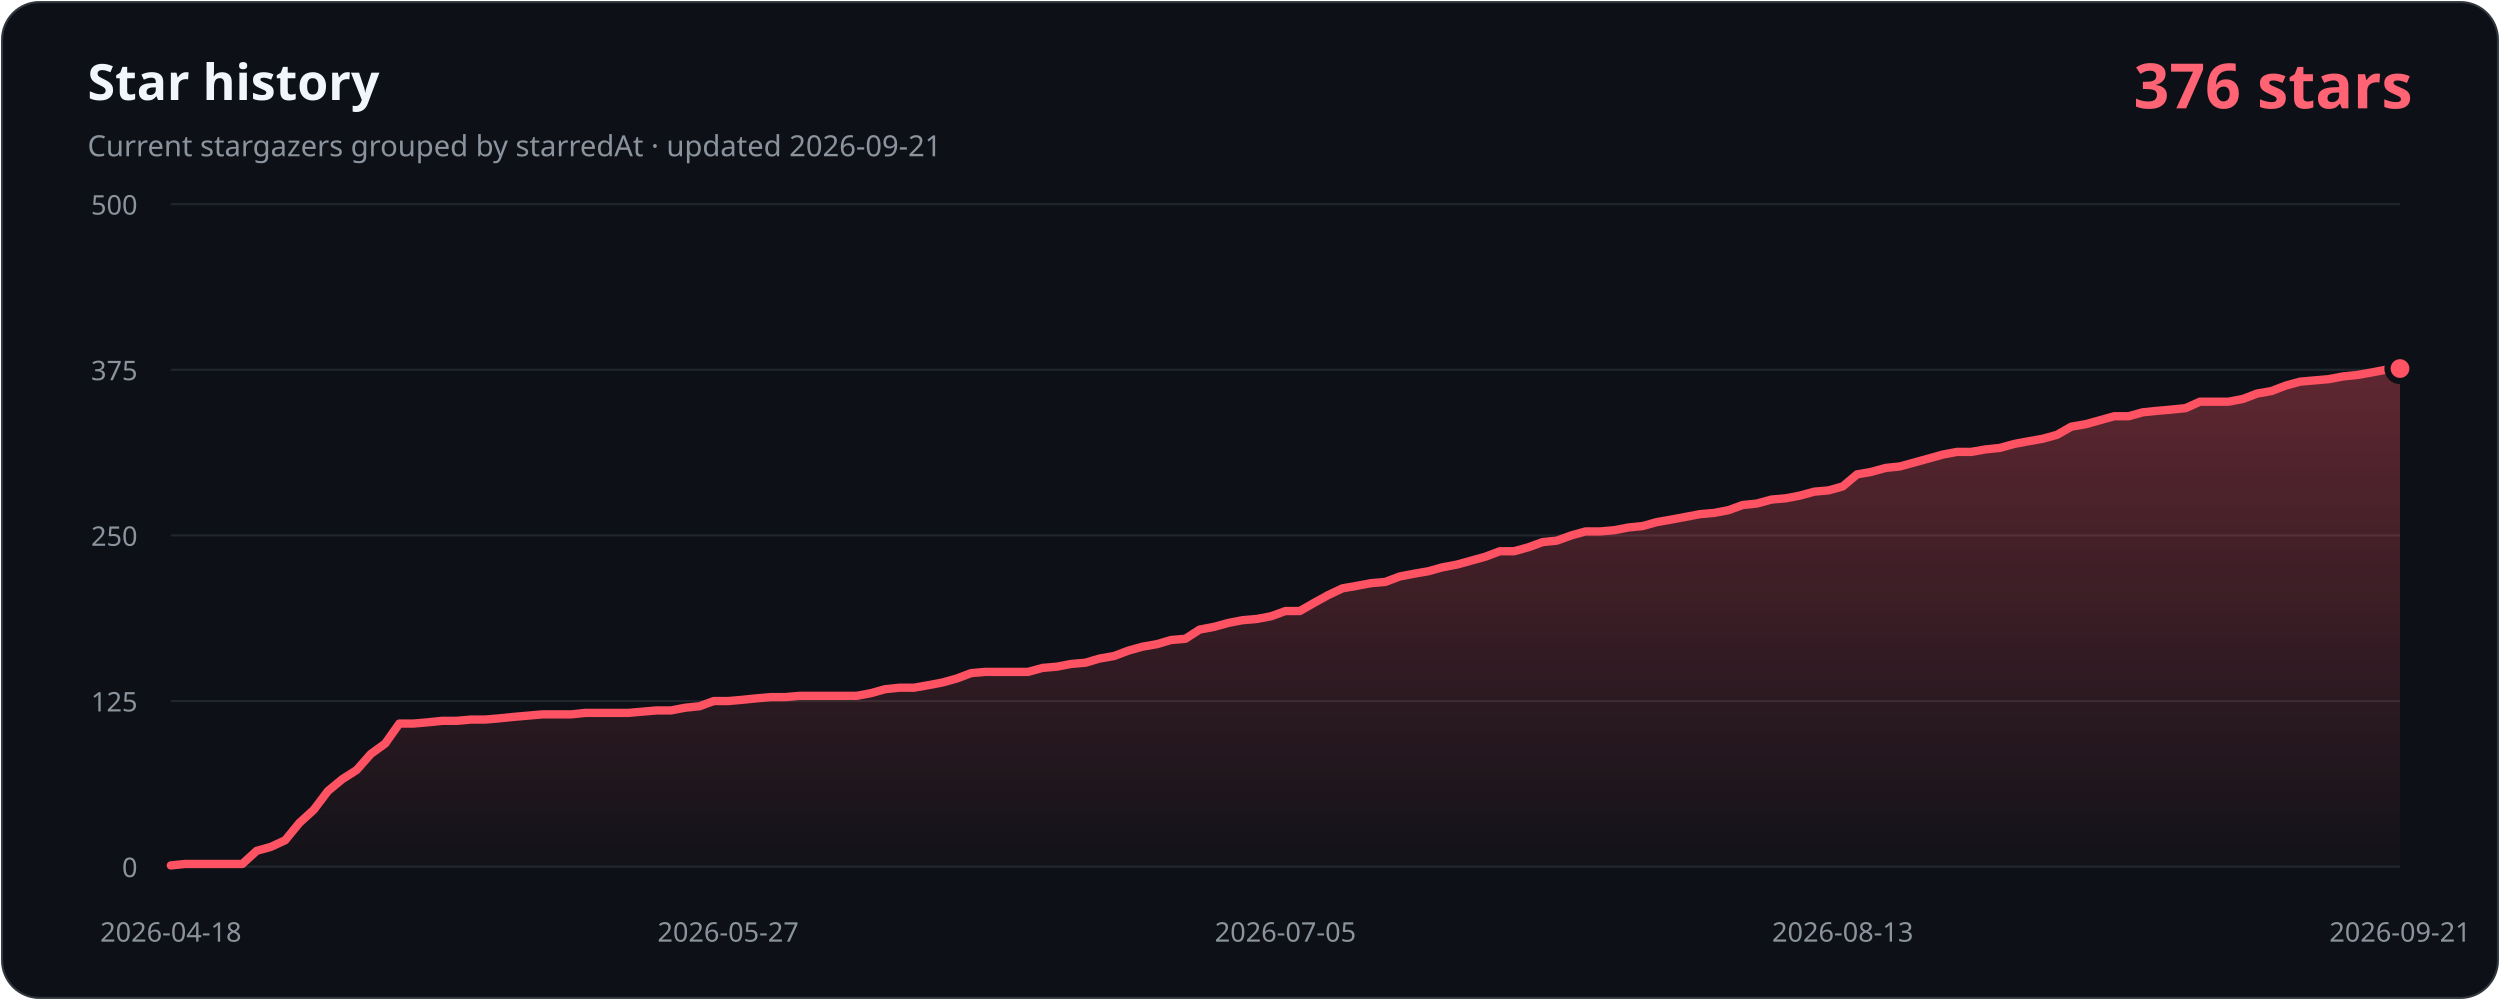
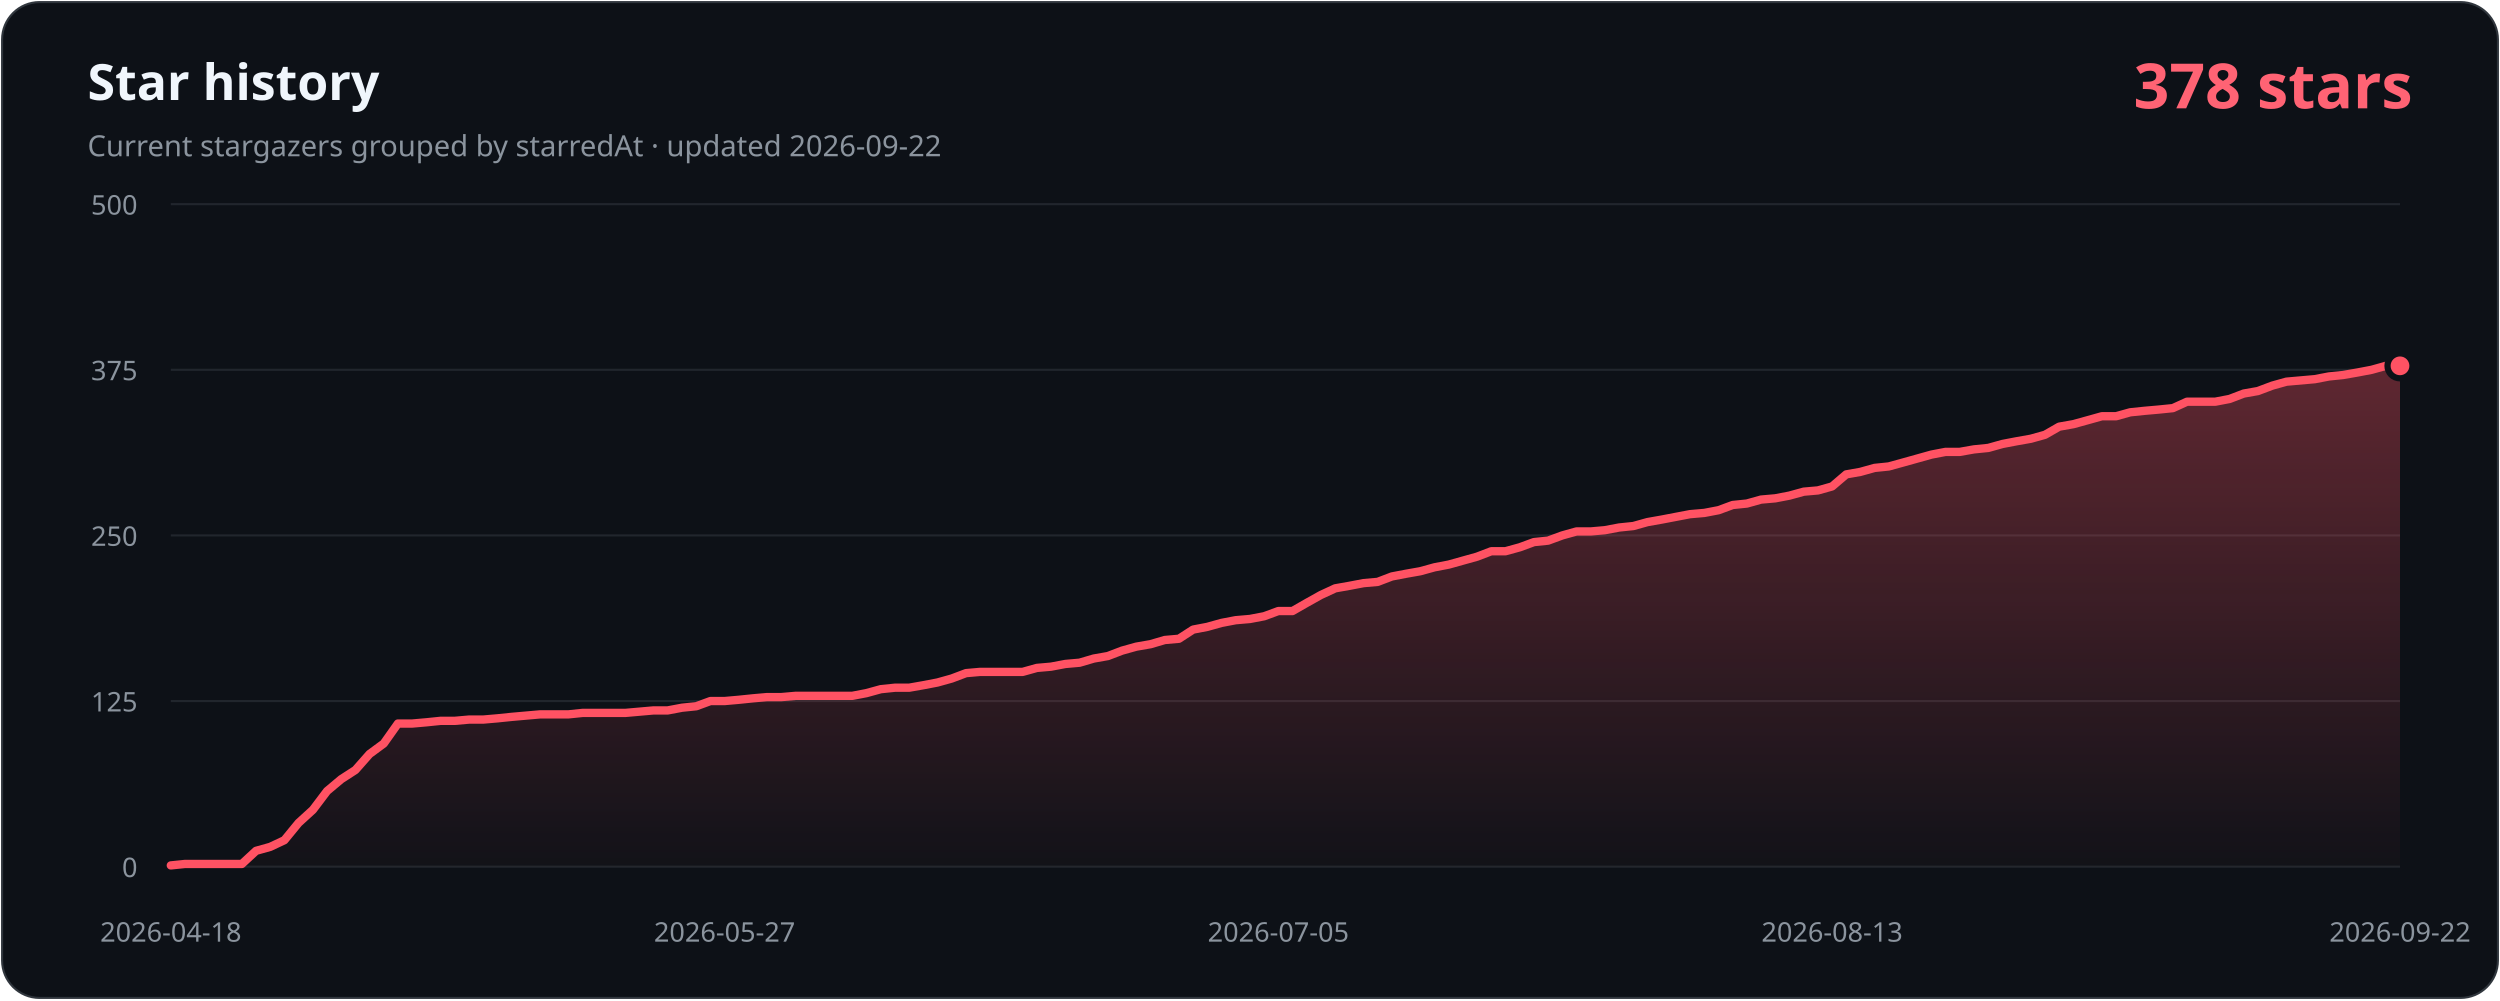
- <svg xmlns="http://www.w3.org/2000/svg" width="1200" height="480" viewBox="0 0 1200 480" role="img" aria-labelledby="title description" data-history-hash="d8673536755292cc7d9e">
+ <svg xmlns="http://www.w3.org/2000/svg" width="1200" height="480" viewBox="0 0 1200 480" role="img" aria-labelledby="title description" data-history-hash="e1d1d2d12e64ab4b759a">
  <defs>
    <linearGradient id="area" x1="0" y1="0" x2="0" y2="1">
      <stop offset="0" stop-color="#ff5263" stop-opacity="0.34" />
      <stop offset="1" stop-color="#ff5263" stop-opacity="0.02" />
    </linearGradient>
  </defs>
  <rect x="1" y="1" width="1198" height="478" rx="18" fill="#0d1117" stroke="#30363d" />
  <text x="42" y="48" fill="#f0f6fc" font-family="Segoe UI, sans-serif" font-size="24" font-weight="700">Star history</text>
-   <text x="42" y="75" fill="#8b949e" font-family="Segoe UI, sans-serif" font-size="14">Current stargazers grouped by starredAt · updated 2026-09-21</text>
-   <text x="1158" y="52" fill="#ff6374" font-family="Segoe UI, sans-serif" font-size="30" font-weight="700" text-anchor="end">376 stars</text>
+   <text x="42" y="75" fill="#8b949e" font-family="Segoe UI, sans-serif" font-size="14">Current stargazers grouped by starredAt · updated 2026-09-22</text>
+   <text x="1158" y="52" fill="#ff6374" font-family="Segoe UI, sans-serif" font-size="30" font-weight="700" text-anchor="end">378 stars</text>
  <g font-family="Segoe UI, sans-serif" font-size="13">
    <line class="grid" x1="82" y1="416.0" x2="1152" y2="416.0" />
    <text class="axis" x="66" y="421.0" text-anchor="end">0</text>
    <line class="grid" x1="82" y1="336.5" x2="1152" y2="336.5" />
    <text class="axis" x="66" y="341.5" text-anchor="end">125</text>
    <line class="grid" x1="82" y1="257.0" x2="1152" y2="257.0" />
    <text class="axis" x="66" y="262.0" text-anchor="end">250</text>
    <line class="grid" x1="82" y1="177.5" x2="1152" y2="177.5" />
    <text class="axis" x="66" y="182.5" text-anchor="end">375</text>
    <line class="grid" x1="82" y1="98.0" x2="1152" y2="98.0" />
    <text class="axis" x="66" y="103.0" text-anchor="end">500</text>
    <text class="axis" x="82.0" y="452" text-anchor="middle">2026-04-18</text>
-     <text class="axis" x="349.5" y="452" text-anchor="middle">2026-05-27</text>
-     <text class="axis" x="617.0" y="452" text-anchor="middle">2026-07-05</text>
-     <text class="axis" x="884.5" y="452" text-anchor="middle">2026-08-13</text>
-     <text class="axis" x="1152.0" y="452" text-anchor="middle">2026-09-21</text>
+     <text class="axis" x="347.8" y="452" text-anchor="middle">2026-05-27</text>
+     <text class="axis" x="613.6" y="452" text-anchor="middle">2026-07-05</text>
+     <text class="axis" x="879.4" y="452" text-anchor="middle">2026-08-13</text>
+     <text class="axis" x="1152.0" y="452" text-anchor="middle">2026-09-22</text>
  </g>
-   <path d="M 82,416 L 82.0,415.4 L 88.9,414.7 L 95.7,414.7 L 102.6,414.7 L 109.4,414.7 L 116.3,414.7 L 123.2,408.4 L 130.0,406.5 L 136.9,403.3 L 143.7,395.0 L 150.6,388.7 L 157.4,379.7 L 164.3,374.0 L 171.2,369.6 L 178.0,361.9 L 184.9,356.9 L 191.7,347.3 L 198.6,347.3 L 205.5,346.7 L 212.3,346.0 L 219.2,346.0 L 226.0,345.4 L 232.9,345.4 L 239.8,344.8 L 246.6,344.1 L 253.5,343.5 L 260.3,342.9 L 267.2,342.9 L 274.1,342.9 L 280.9,342.2 L 287.8,342.2 L 294.6,342.2 L 301.5,342.2 L 308.3,341.6 L 315.2,341.0 L 322.1,341.0 L 328.9,339.7 L 335.8,339.0 L 342.6,336.5 L 349.5,336.5 L 356.4,335.9 L 363.2,335.2 L 370.1,334.6 L 376.9,334.6 L 383.8,334.0 L 390.7,334.0 L 397.5,334.0 L 404.4,334.0 L 411.2,334.0 L 418.1,332.7 L 424.9,330.8 L 431.8,330.1 L 438.7,330.1 L 445.5,328.9 L 452.4,327.6 L 459.2,325.7 L 466.1,323.1 L 473.0,322.5 L 479.8,322.5 L 486.7,322.5 L 493.5,322.5 L 500.4,320.6 L 507.3,320.0 L 514.1,318.7 L 521.0,318.1 L 527.8,316.1 L 534.7,314.9 L 541.6,312.3 L 548.4,310.4 L 555.3,309.2 L 562.1,307.2 L 569.0,306.6 L 575.8,302.2 L 582.7,300.9 L 589.6,299.0 L 596.4,297.7 L 603.3,297.1 L 610.1,295.8 L 617.0,293.3 L 623.9,293.3 L 630.7,289.4 L 637.6,285.6 L 644.4,282.4 L 651.3,281.2 L 658.2,279.9 L 665.0,279.3 L 671.9,276.7 L 678.7,275.4 L 685.6,274.2 L 692.4,272.3 L 699.3,271.0 L 706.2,269.1 L 713.0,267.2 L 719.9,264.6 L 726.7,264.6 L 733.6,262.7 L 740.5,260.2 L 747.3,259.5 L 754.2,257.0 L 761.0,255.1 L 767.9,255.1 L 774.8,254.5 L 781.6,253.2 L 788.5,252.5 L 795.3,250.6 L 802.2,249.4 L 809.1,248.1 L 815.9,246.8 L 822.8,246.2 L 829.6,244.9 L 836.5,242.4 L 843.3,241.7 L 850.2,239.8 L 857.1,239.2 L 863.9,237.9 L 870.8,236.0 L 877.6,235.4 L 884.5,233.5 L 891.4,227.7 L 898.2,226.5 L 905.1,224.6 L 911.9,223.9 L 918.8,222.0 L 925.7,220.1 L 932.5,218.2 L 939.4,216.9 L 946.2,216.9 L 953.1,215.7 L 959.9,215.0 L 966.8,213.1 L 973.7,211.8 L 980.5,210.6 L 987.4,208.7 L 994.2,204.8 L 1001.1,203.6 L 1008.0,201.7 L 1014.8,199.8 L 1021.7,199.8 L 1028.5,197.9 L 1035.4,197.2 L 1042.3,196.6 L 1049.1,195.9 L 1056.0,192.8 L 1062.8,192.8 L 1069.7,192.8 L 1076.6,191.5 L 1083.4,188.9 L 1090.3,187.7 L 1097.1,185.1 L 1104.0,183.2 L 1110.8,182.6 L 1117.7,182.0 L 1124.6,180.7 L 1131.4,180.0 L 1138.3,178.8 L 1145.1,177.5 L 1152.0,176.9 L 1152,416 Z" fill="url(#area)" />
-   <polyline points="82.0,415.4 88.9,414.7 95.7,414.7 102.6,414.7 109.4,414.7 116.3,414.7 123.2,408.4 130.0,406.5 136.9,403.3 143.7,395.0 150.6,388.7 157.4,379.7 164.3,374.0 171.2,369.6 178.0,361.9 184.9,356.9 191.7,347.3 198.6,347.3 205.5,346.7 212.3,346.0 219.2,346.0 226.0,345.4 232.9,345.4 239.8,344.8 246.6,344.1 253.5,343.5 260.3,342.9 267.2,342.9 274.1,342.9 280.9,342.2 287.8,342.2 294.6,342.2 301.5,342.2 308.3,341.6 315.2,341.0 322.1,341.0 328.9,339.7 335.8,339.0 342.6,336.5 349.5,336.5 356.4,335.9 363.2,335.2 370.1,334.6 376.9,334.6 383.8,334.0 390.7,334.0 397.5,334.0 404.4,334.0 411.2,334.0 418.1,332.7 424.9,330.8 431.8,330.1 438.7,330.1 445.5,328.9 452.4,327.6 459.2,325.7 466.1,323.1 473.0,322.5 479.8,322.5 486.7,322.5 493.5,322.5 500.4,320.6 507.3,320.0 514.1,318.7 521.0,318.1 527.8,316.1 534.7,314.9 541.6,312.3 548.4,310.4 555.3,309.2 562.1,307.2 569.0,306.6 575.8,302.2 582.7,300.9 589.6,299.0 596.4,297.7 603.3,297.1 610.1,295.8 617.0,293.3 623.9,293.3 630.7,289.4 637.6,285.6 644.4,282.4 651.3,281.2 658.2,279.9 665.0,279.3 671.9,276.7 678.7,275.4 685.6,274.2 692.4,272.3 699.3,271.0 706.2,269.1 713.0,267.2 719.9,264.6 726.7,264.6 733.6,262.7 740.5,260.2 747.3,259.5 754.2,257.0 761.0,255.1 767.9,255.1 774.8,254.5 781.6,253.2 788.5,252.5 795.3,250.6 802.2,249.4 809.1,248.1 815.9,246.8 822.8,246.2 829.6,244.9 836.5,242.4 843.3,241.7 850.2,239.8 857.1,239.2 863.9,237.9 870.8,236.0 877.6,235.4 884.5,233.5 891.4,227.7 898.2,226.5 905.1,224.6 911.9,223.9 918.8,222.0 925.7,220.1 932.5,218.2 939.4,216.9 946.2,216.9 953.1,215.7 959.9,215.0 966.8,213.1 973.7,211.8 980.5,210.6 987.4,208.7 994.2,204.8 1001.1,203.6 1008.0,201.7 1014.8,199.8 1021.7,199.8 1028.5,197.9 1035.4,197.2 1042.3,196.6 1049.1,195.9 1056.0,192.8 1062.8,192.8 1069.7,192.8 1076.6,191.5 1083.4,188.9 1090.3,187.7 1097.1,185.1 1104.0,183.2 1110.8,182.6 1117.7,182.0 1124.6,180.7 1131.4,180.0 1138.3,178.8 1145.1,177.5 1152.0,176.9" fill="none" stroke="#ff5263" stroke-width="4" stroke-linecap="round" stroke-linejoin="round" />
-   <circle cx="1152.0" cy="176.9" r="6" fill="#ff5263" stroke="#0d1117" stroke-width="3" />
+   <path d="M 82,416 L 82.0,415.4 L 88.8,414.7 L 95.6,414.7 L 102.4,414.7 L 109.3,414.7 L 116.1,414.7 L 122.9,408.4 L 129.7,406.5 L 136.5,403.3 L 143.3,395.0 L 150.2,388.7 L 157.0,379.7 L 163.8,374.0 L 170.6,369.6 L 177.4,361.9 L 184.2,356.9 L 191.0,347.3 L 197.9,347.3 L 204.7,346.7 L 211.5,346.0 L 218.3,346.0 L 225.1,345.4 L 231.9,345.4 L 238.8,344.8 L 245.6,344.1 L 252.4,343.5 L 259.2,342.9 L 266.0,342.9 L 272.8,342.9 L 279.6,342.2 L 286.5,342.2 L 293.3,342.2 L 300.1,342.2 L 306.9,341.6 L 313.7,341.0 L 320.5,341.0 L 327.4,339.7 L 334.2,339.0 L 341.0,336.5 L 347.8,336.5 L 354.6,335.9 L 361.4,335.2 L 368.2,334.6 L 375.1,334.6 L 381.9,334.0 L 388.7,334.0 L 395.5,334.0 L 402.3,334.0 L 409.1,334.0 L 415.9,332.7 L 422.8,330.8 L 429.6,330.1 L 436.4,330.1 L 443.2,328.9 L 450.0,327.6 L 456.8,325.7 L 463.7,323.1 L 470.5,322.5 L 477.3,322.5 L 484.1,322.5 L 490.9,322.5 L 497.7,320.6 L 504.5,320.0 L 511.4,318.7 L 518.2,318.1 L 525.0,316.1 L 531.8,314.9 L 538.6,312.3 L 545.4,310.4 L 552.3,309.2 L 559.1,307.2 L 565.9,306.6 L 572.7,302.2 L 579.5,300.9 L 586.3,299.0 L 593.1,297.7 L 600.0,297.1 L 606.8,295.8 L 613.6,293.3 L 620.4,293.3 L 627.2,289.4 L 634.0,285.6 L 640.9,282.4 L 647.7,281.2 L 654.5,279.9 L 661.3,279.3 L 668.1,276.7 L 674.9,275.4 L 681.7,274.2 L 688.6,272.3 L 695.4,271.0 L 702.2,269.1 L 709.0,267.2 L 715.8,264.6 L 722.6,264.6 L 729.5,262.7 L 736.3,260.2 L 743.1,259.5 L 749.9,257.0 L 756.7,255.1 L 763.5,255.1 L 770.3,254.5 L 777.2,253.2 L 784.0,252.5 L 790.8,250.6 L 797.6,249.4 L 804.4,248.1 L 811.2,246.8 L 818.1,246.2 L 824.9,244.9 L 831.7,242.4 L 838.5,241.7 L 845.3,239.8 L 852.1,239.2 L 858.9,237.9 L 865.8,236.0 L 872.6,235.4 L 879.4,233.5 L 886.2,227.7 L 893.0,226.5 L 899.8,224.6 L 906.6,223.9 L 913.5,222.0 L 920.3,220.1 L 927.1,218.2 L 933.9,216.9 L 940.7,216.9 L 947.5,215.7 L 954.4,215.0 L 961.2,213.1 L 968.0,211.8 L 974.8,210.6 L 981.6,208.7 L 988.4,204.8 L 995.2,203.6 L 1002.1,201.7 L 1008.9,199.8 L 1015.7,199.8 L 1022.5,197.9 L 1029.3,197.2 L 1036.1,196.6 L 1043.0,195.9 L 1049.8,192.8 L 1056.6,192.8 L 1063.4,192.8 L 1070.2,191.5 L 1077.0,188.9 L 1083.8,187.7 L 1090.7,185.1 L 1097.5,183.2 L 1104.3,182.6 L 1111.1,182.0 L 1117.9,180.7 L 1124.7,180.0 L 1131.6,178.8 L 1138.4,177.5 L 1145.2,175.6 L 1152.0,175.6 L 1152,416 Z" fill="url(#area)" />
+   <polyline points="82.0,415.4 88.8,414.7 95.6,414.7 102.4,414.7 109.3,414.7 116.1,414.7 122.9,408.4 129.7,406.5 136.5,403.3 143.3,395.0 150.2,388.7 157.0,379.7 163.8,374.0 170.6,369.6 177.4,361.9 184.2,356.9 191.0,347.3 197.9,347.3 204.7,346.7 211.5,346.0 218.3,346.0 225.1,345.4 231.9,345.4 238.8,344.8 245.6,344.1 252.4,343.5 259.2,342.9 266.0,342.9 272.8,342.9 279.6,342.2 286.5,342.2 293.3,342.2 300.1,342.2 306.9,341.6 313.7,341.0 320.5,341.0 327.4,339.7 334.2,339.0 341.0,336.5 347.8,336.5 354.6,335.9 361.4,335.2 368.2,334.6 375.1,334.6 381.9,334.0 388.7,334.0 395.5,334.0 402.3,334.0 409.1,334.0 415.9,332.7 422.8,330.8 429.6,330.1 436.4,330.1 443.2,328.9 450.0,327.6 456.8,325.7 463.7,323.1 470.5,322.5 477.3,322.5 484.1,322.5 490.9,322.5 497.7,320.6 504.5,320.0 511.4,318.7 518.2,318.1 525.0,316.1 531.8,314.9 538.6,312.3 545.4,310.4 552.3,309.2 559.1,307.2 565.9,306.6 572.7,302.2 579.5,300.9 586.3,299.0 593.1,297.7 600.0,297.1 606.8,295.8 613.6,293.3 620.4,293.3 627.2,289.4 634.0,285.6 640.9,282.4 647.7,281.2 654.5,279.9 661.3,279.3 668.1,276.7 674.9,275.4 681.7,274.2 688.6,272.3 695.4,271.0 702.2,269.1 709.0,267.2 715.8,264.6 722.6,264.6 729.5,262.7 736.3,260.2 743.1,259.5 749.9,257.0 756.7,255.1 763.5,255.1 770.3,254.5 777.2,253.2 784.0,252.5 790.8,250.6 797.6,249.4 804.4,248.1 811.2,246.8 818.1,246.2 824.9,244.9 831.7,242.4 838.5,241.7 845.3,239.8 852.1,239.2 858.9,237.9 865.8,236.0 872.6,235.4 879.4,233.5 886.2,227.7 893.0,226.5 899.8,224.6 906.6,223.9 913.5,222.0 920.3,220.1 927.1,218.2 933.9,216.9 940.7,216.9 947.5,215.7 954.4,215.0 961.2,213.1 968.0,211.8 974.8,210.6 981.6,208.7 988.4,204.8 995.2,203.6 1002.1,201.7 1008.9,199.8 1015.7,199.8 1022.5,197.9 1029.3,197.2 1036.1,196.6 1043.0,195.9 1049.8,192.8 1056.6,192.8 1063.4,192.8 1070.2,191.5 1077.0,188.9 1083.8,187.7 1090.7,185.1 1097.5,183.2 1104.3,182.6 1111.1,182.0 1117.9,180.7 1124.7,180.0 1131.6,178.8 1138.4,177.5 1145.2,175.6 1152.0,175.6" fill="none" stroke="#ff5263" stroke-width="4" stroke-linecap="round" stroke-linejoin="round" />
+   <circle cx="1152.0" cy="175.6" r="6" fill="#ff5263" stroke="#0d1117" stroke-width="3" />
  <style>.grid{stroke:#21262d;stroke-width:1}.axis{fill:#8b949e}</style>
</svg>
